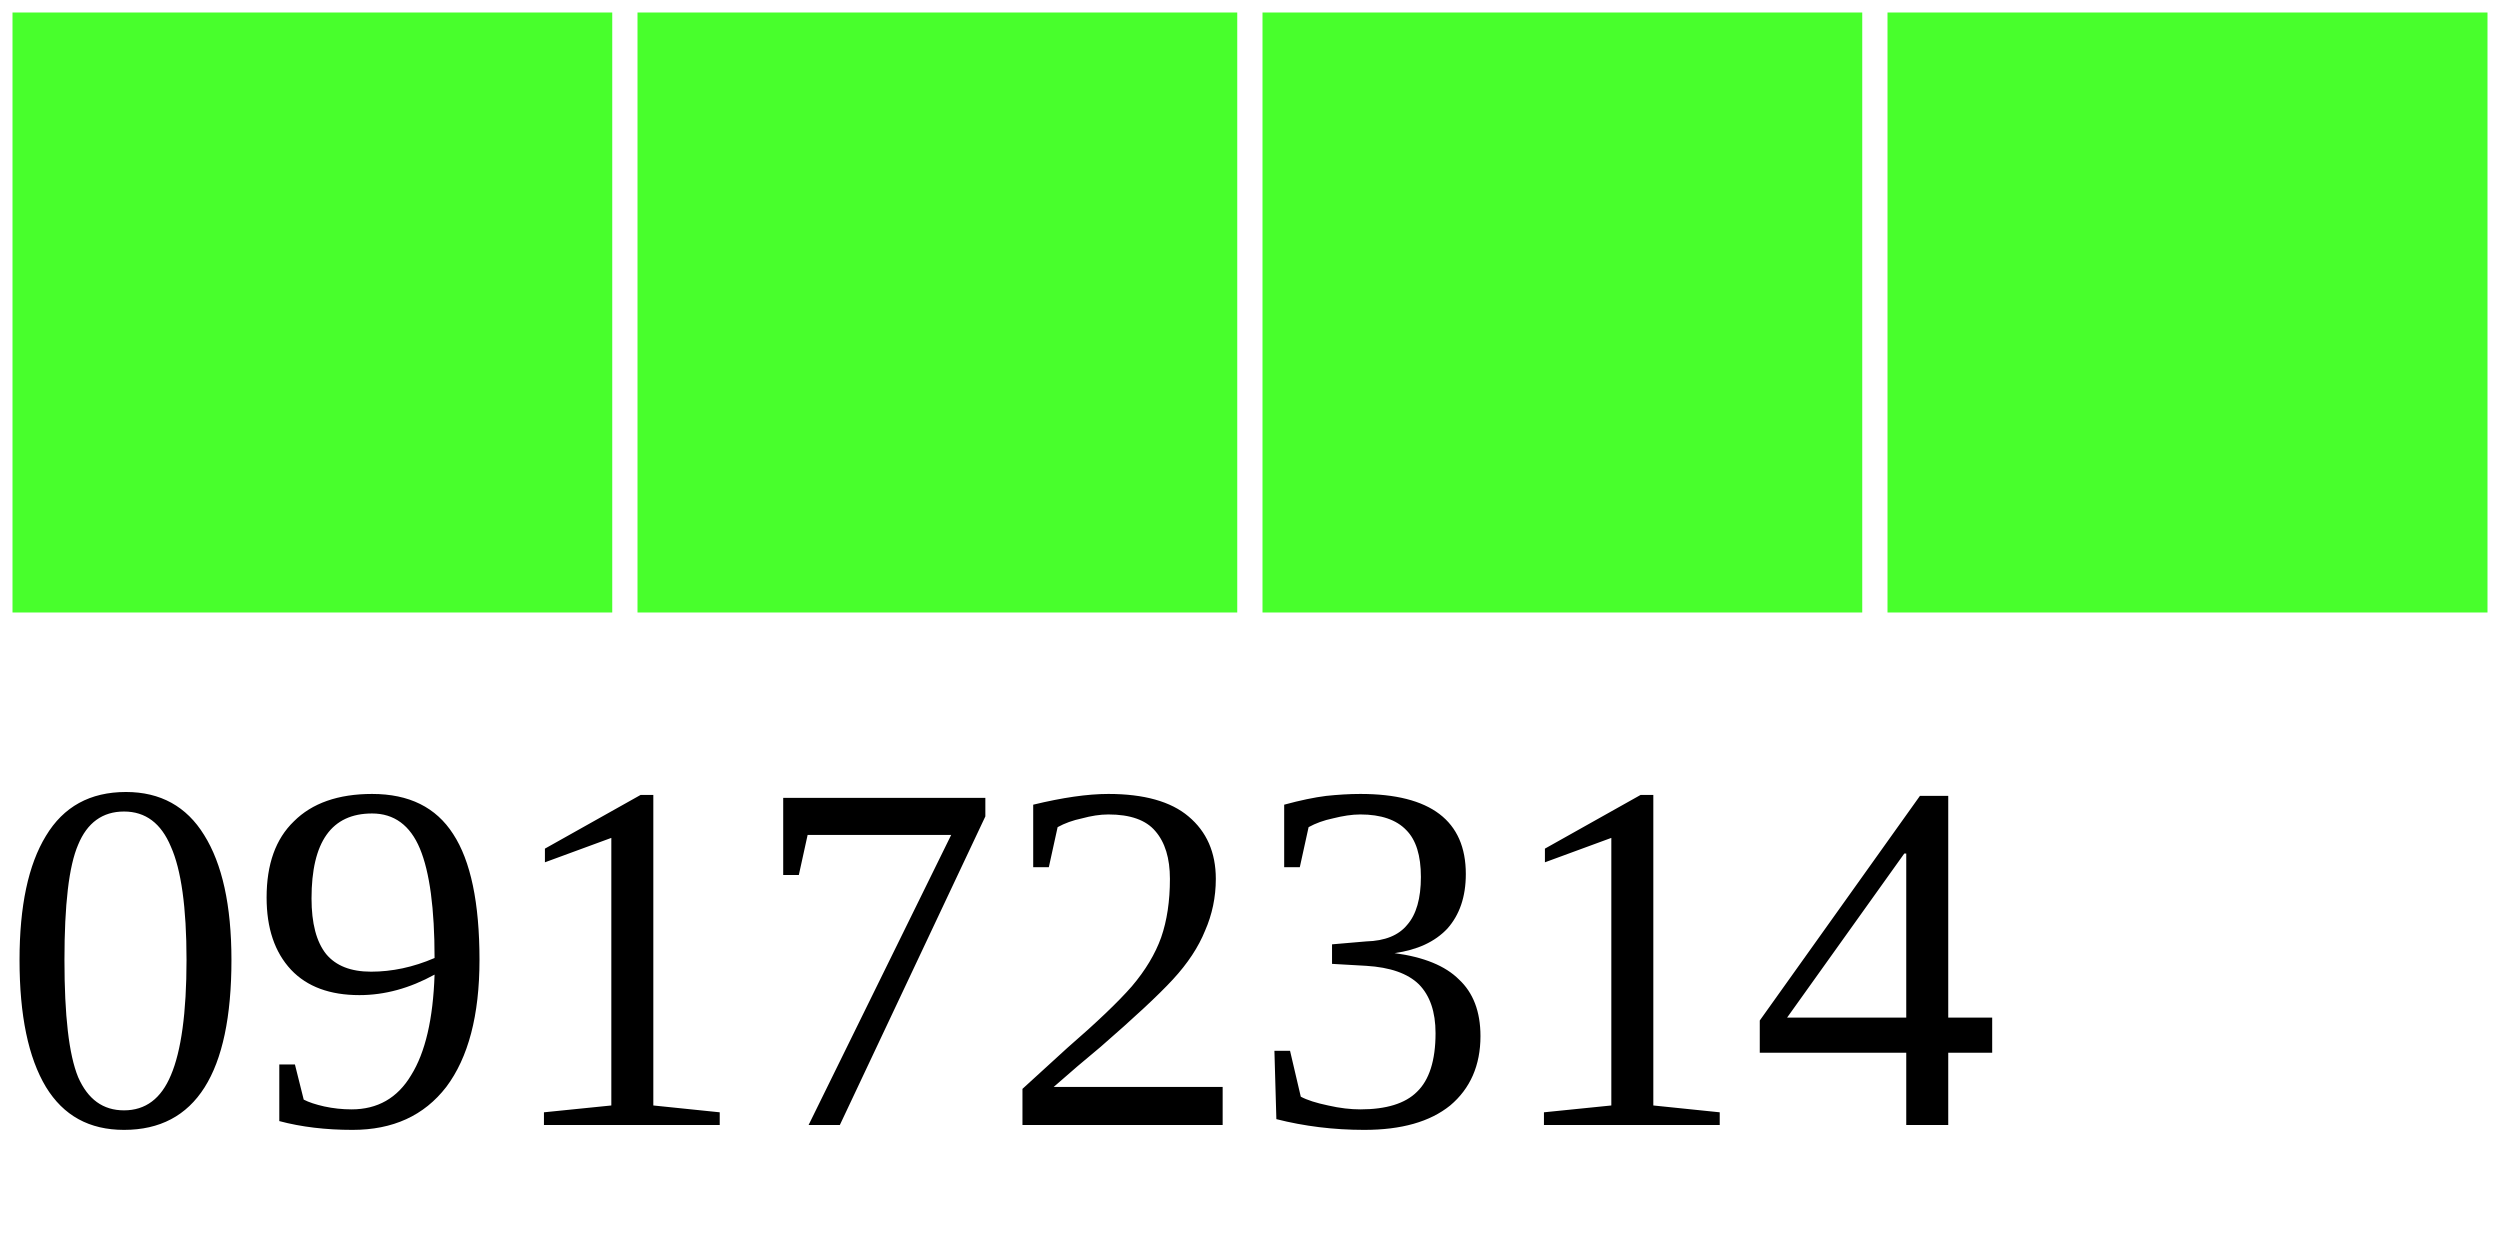
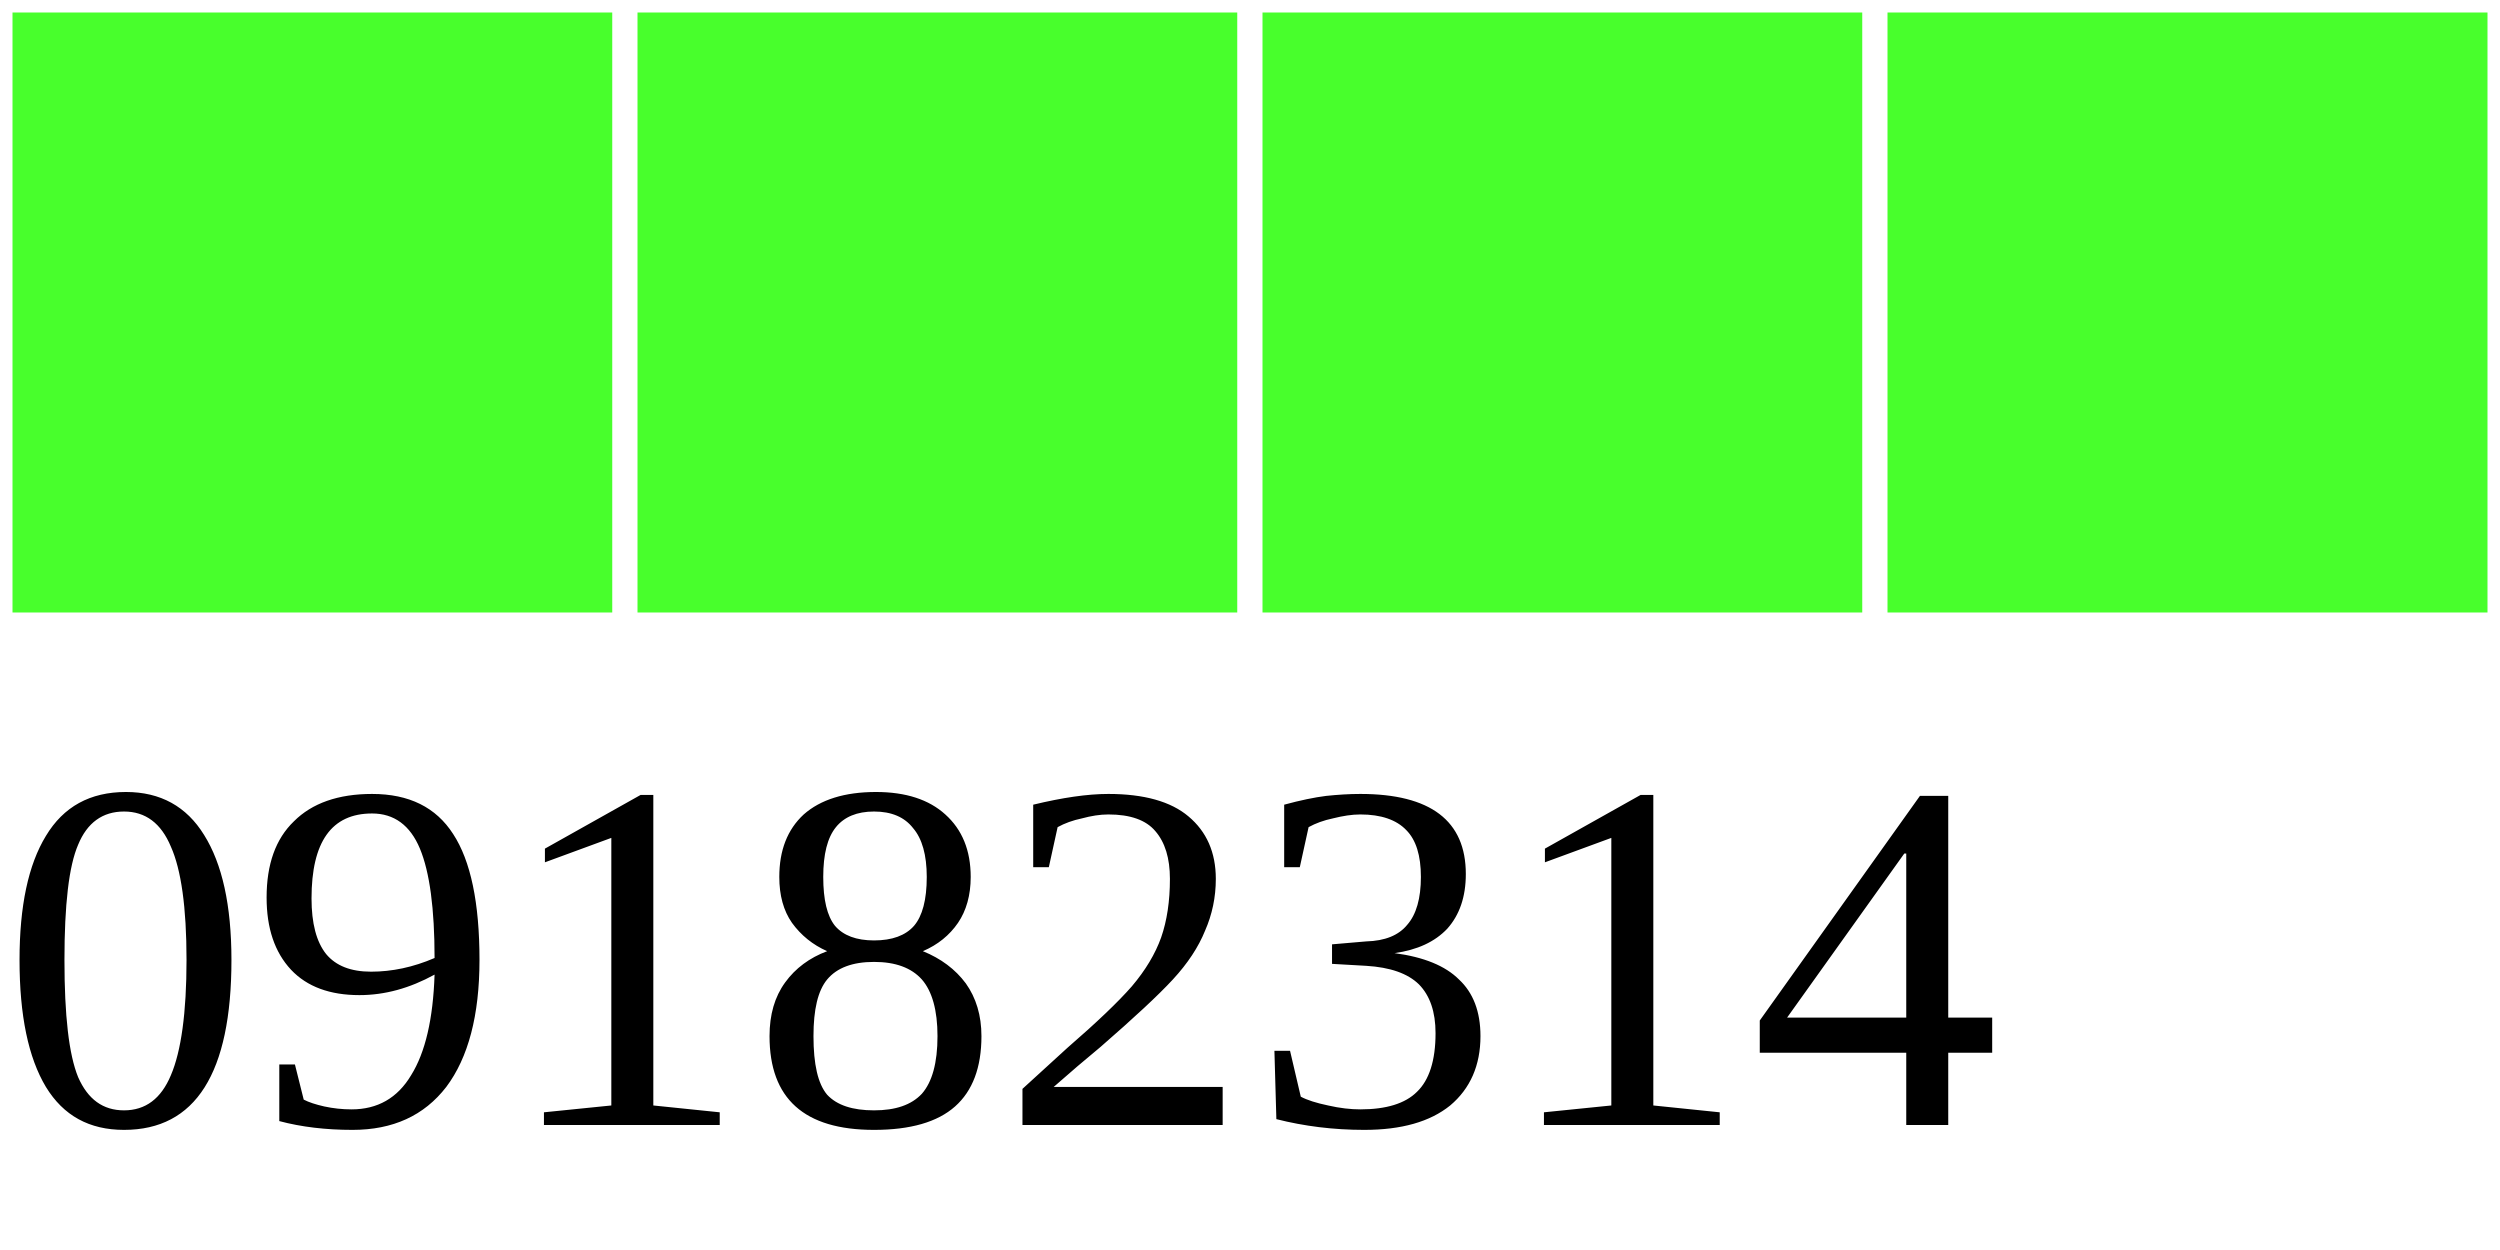
<svg xmlns="http://www.w3.org/2000/svg" width="40" height="20">
  <g>
    <rect width="10" height="10" style="fill:#48FF2C;stroke-width:0.4;stroke:rgb(255,255,255)" x="0" />
    <rect width="10" height="10" style="fill:#48FF2C;stroke-width:0.4;stroke:rgb(255,255,255)" x="10" />
    <rect width="10" height="10" style="fill:#48FF2C;stroke-width:0.4;stroke:rgb(255,255,255)" x="20" />
    <rect width="10" height="10" style="fill:#48FF2C;stroke-width:0.4;stroke:rgb(255,255,255)" x="30" />
-     <text x="0" y="18" fill="black" font-size="8">09172314</text>
+     <text x="0" y="18" fill="black" font-size="8">09182314</text>
  </g>
</svg>
